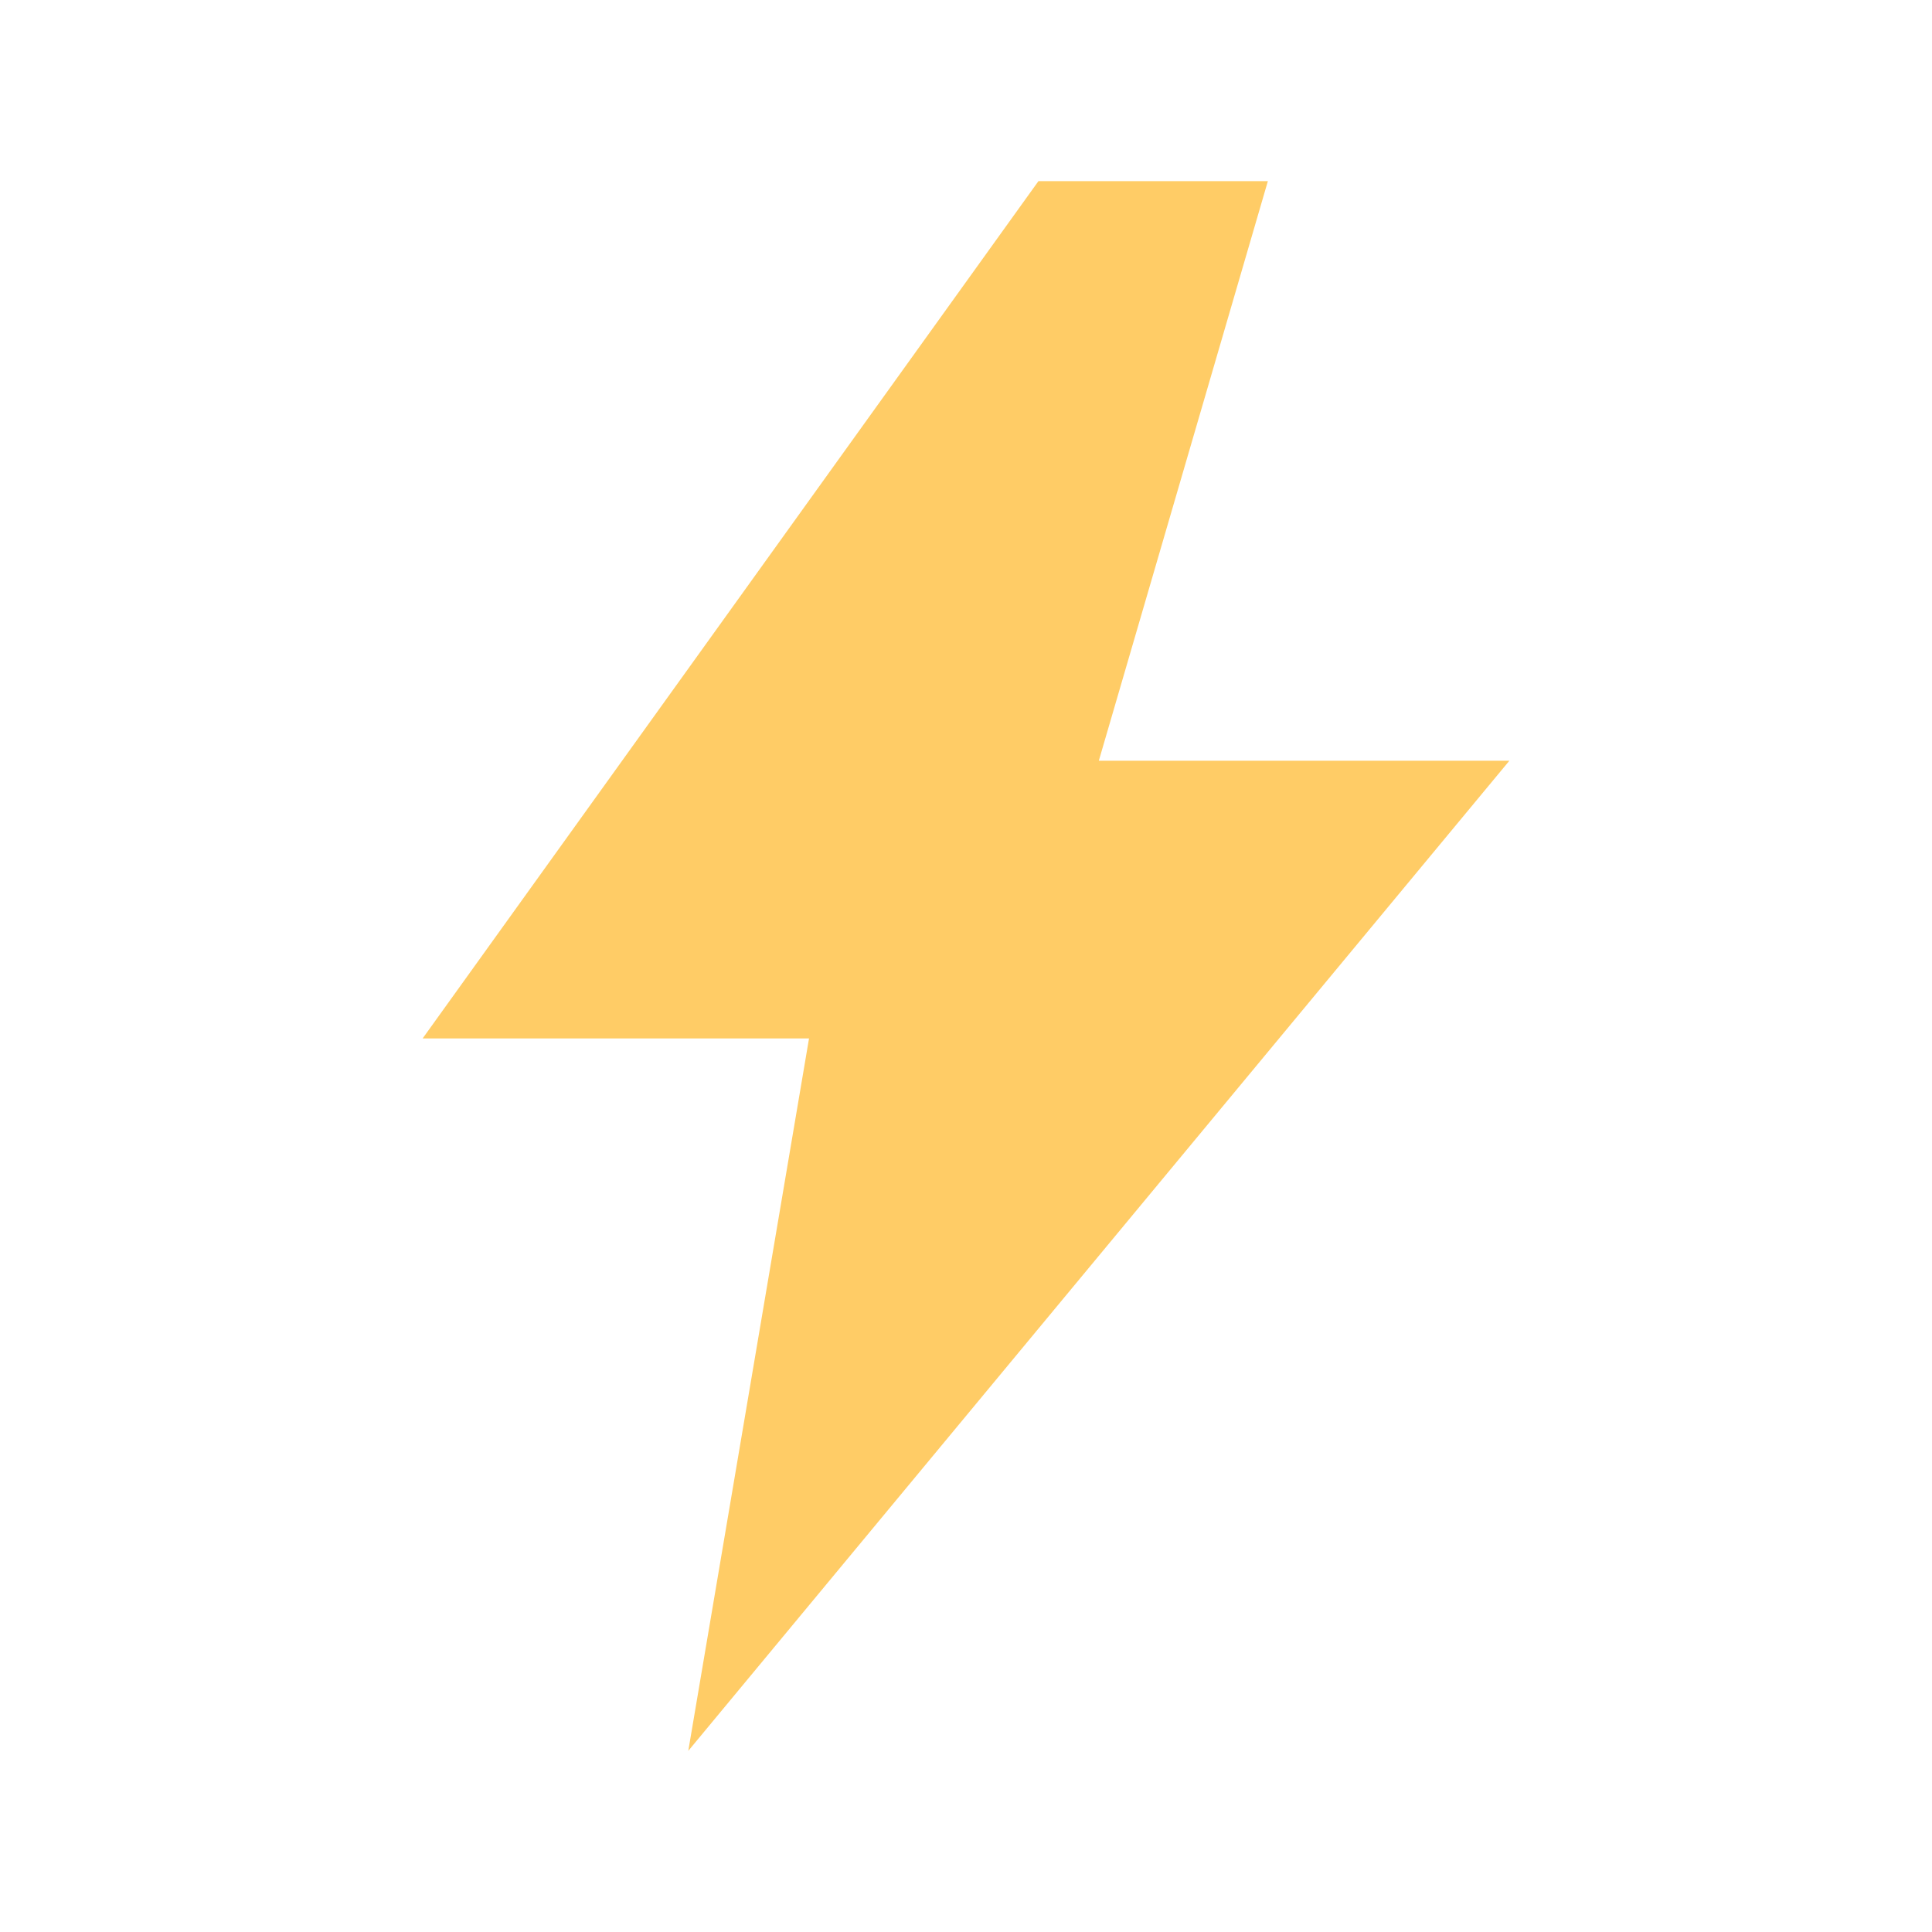
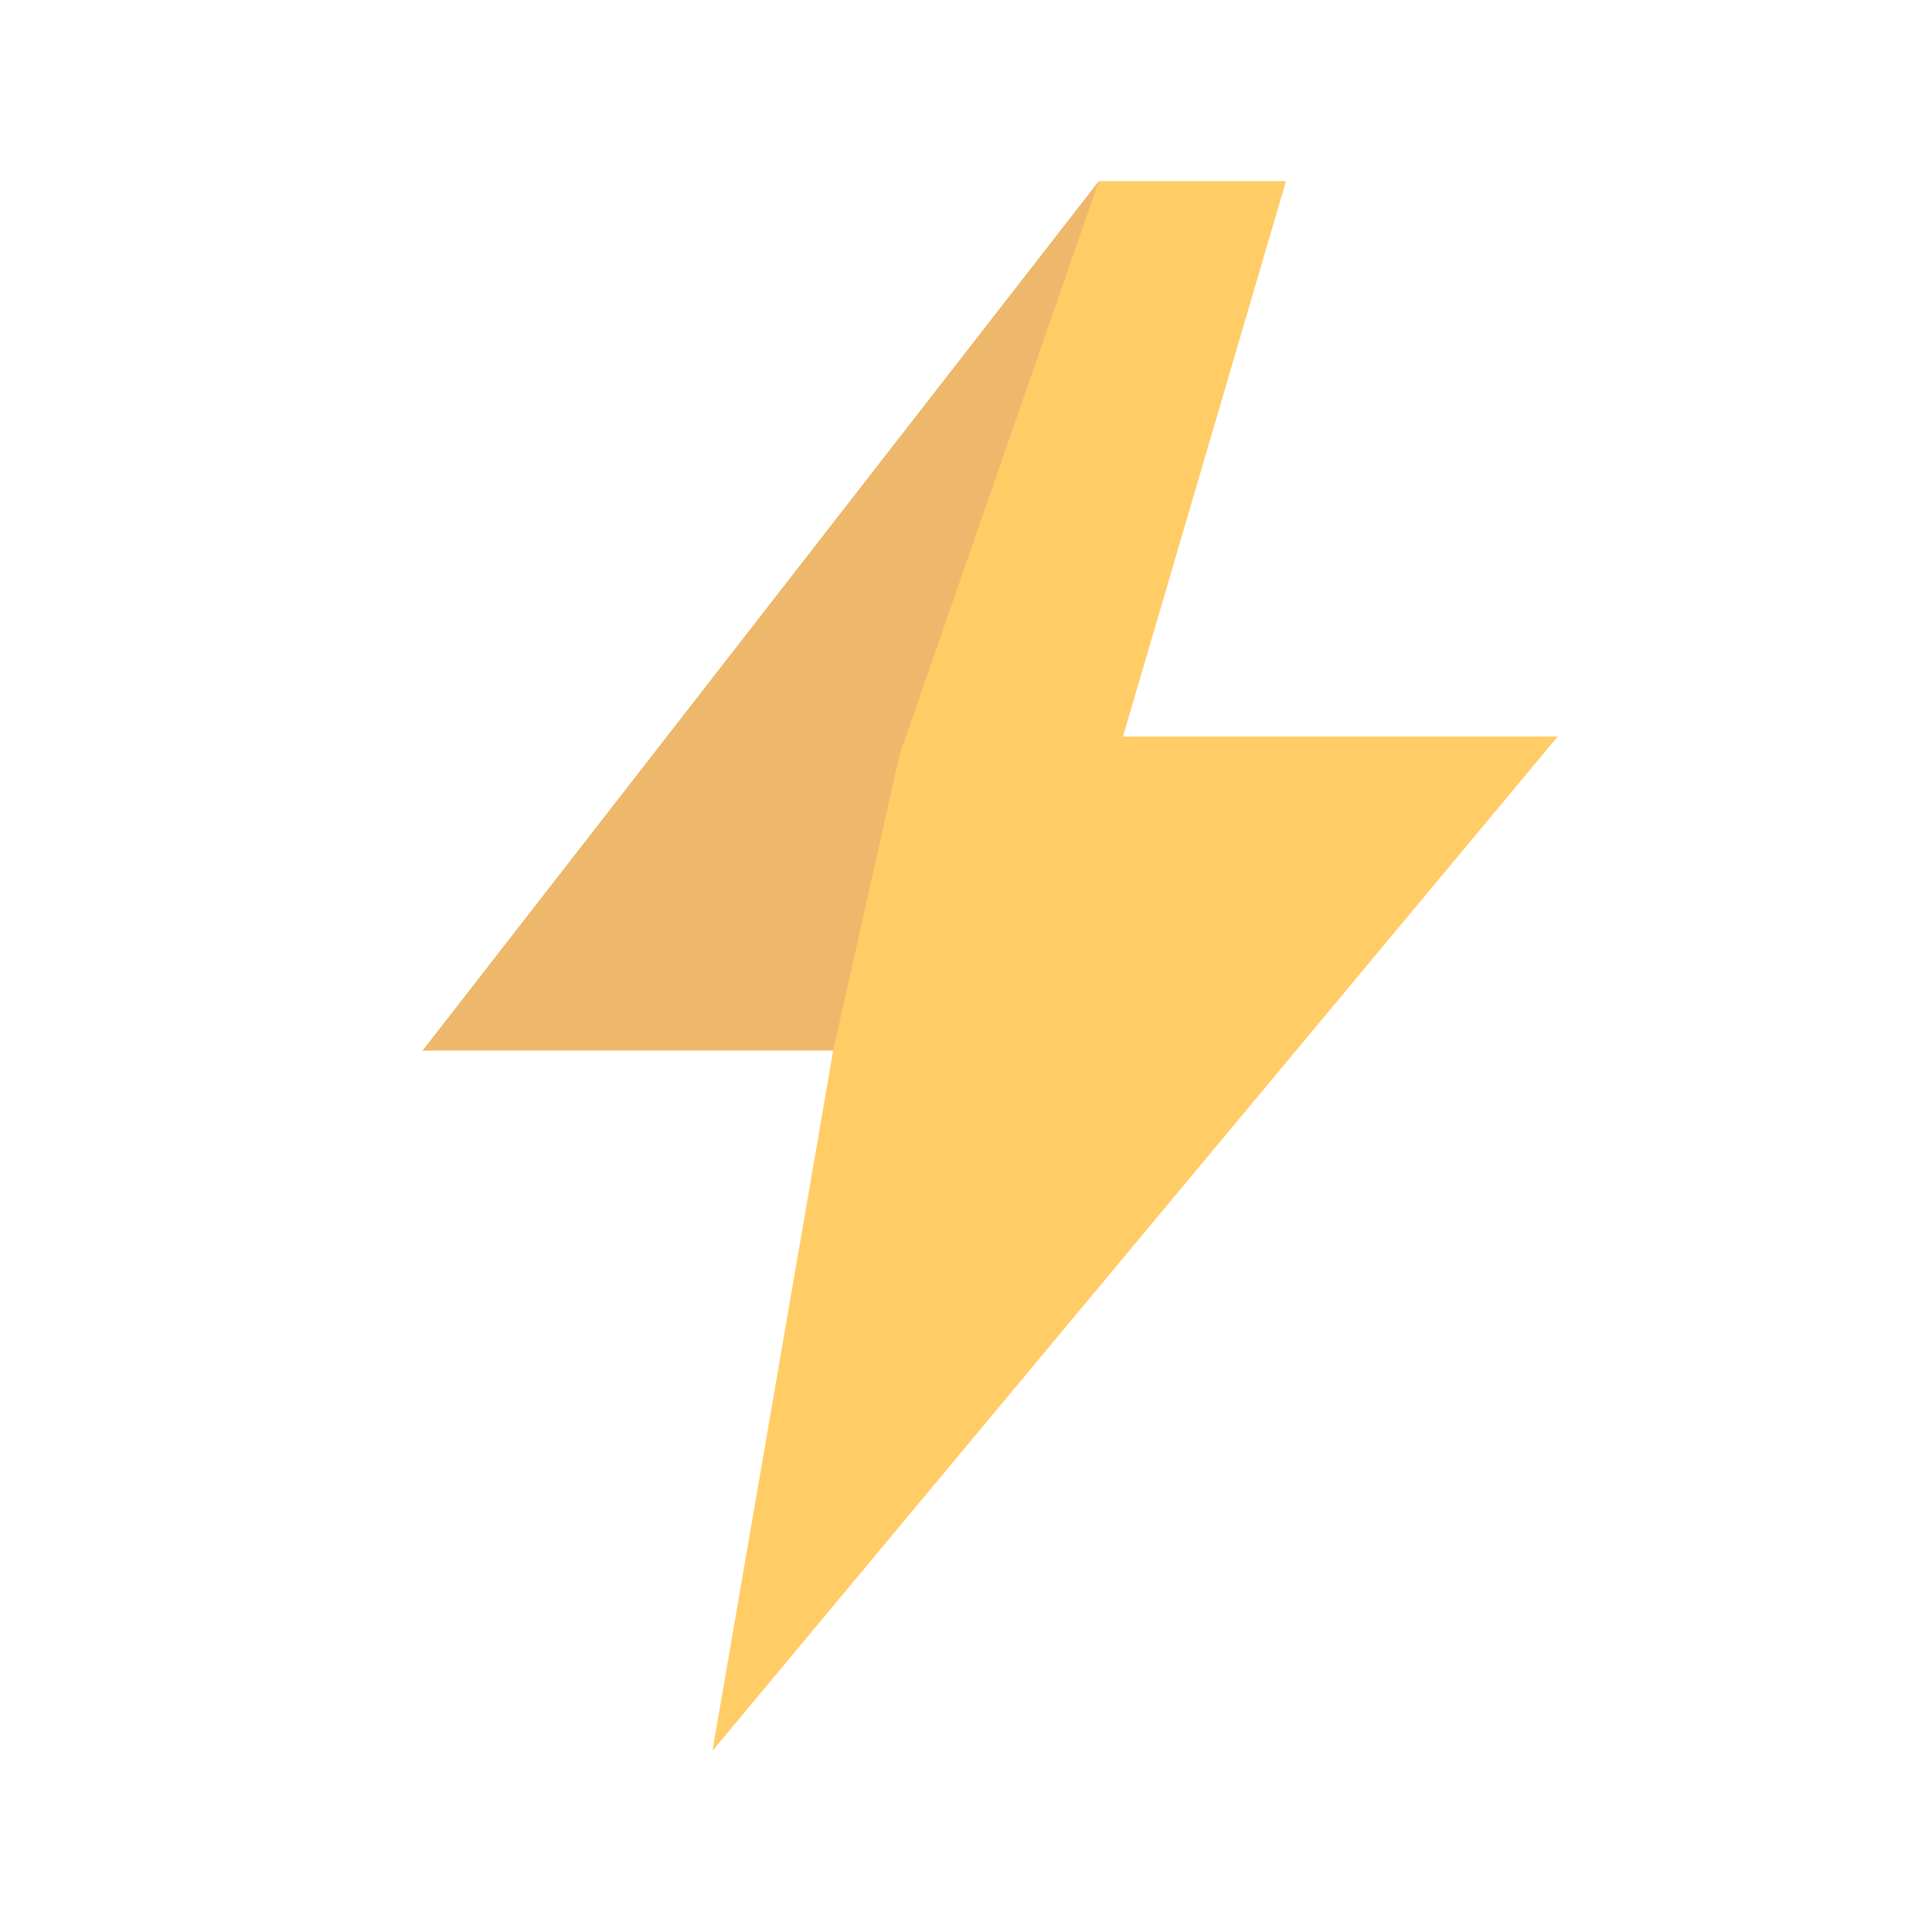
<svg xmlns="http://www.w3.org/2000/svg" viewBox="0 0 16 16">
-   <path fill="#ffcc66" d="M8.6 1.5 3.5 8.6h3.2L5.7 14.5l6.8-8.2H9.1l1.4-4.8H8.6Z" />
+   <path fill="#ffcc66" d="M9.1 1.5 3.5 8.7h3.4l-1 5.8 7-8.4H9.3l1.35-4.6H9.1Z" />
+   <path fill="#ce9178" opacity=".35" d="M9.1 1.5 3.5 8.7h3.4l.55-2.45L9.1 1.5Z" />
</svg>
